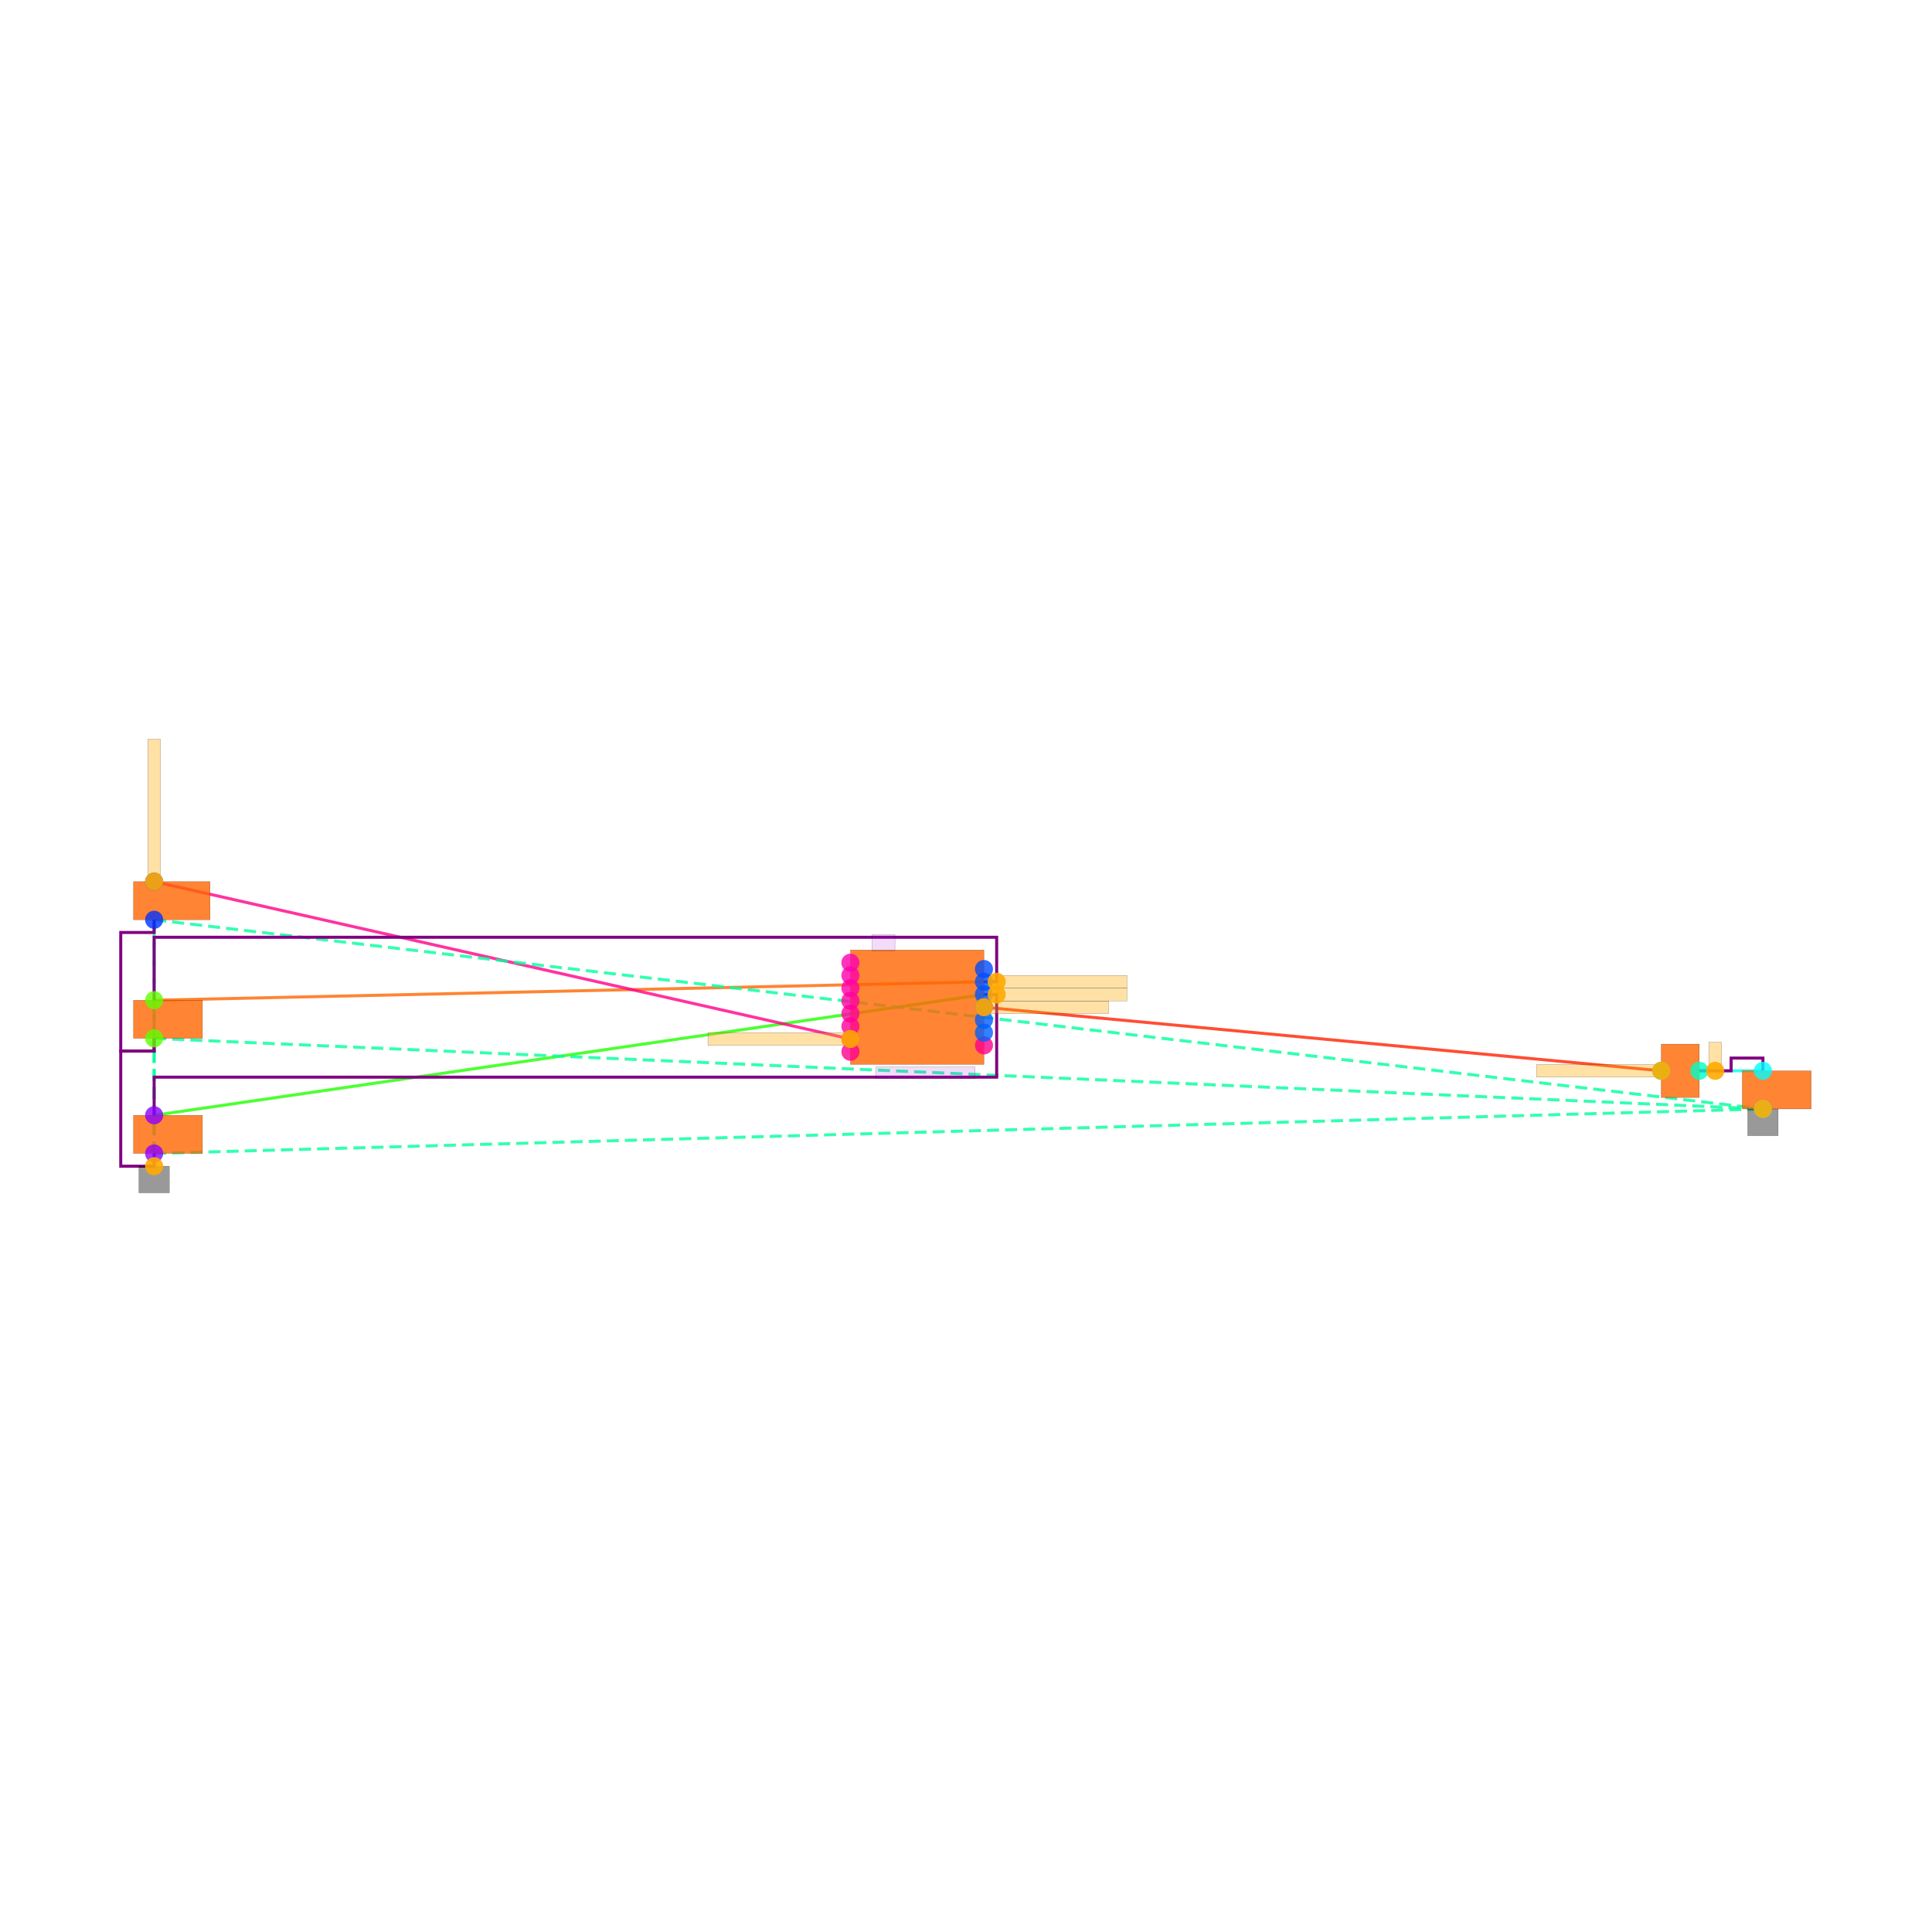
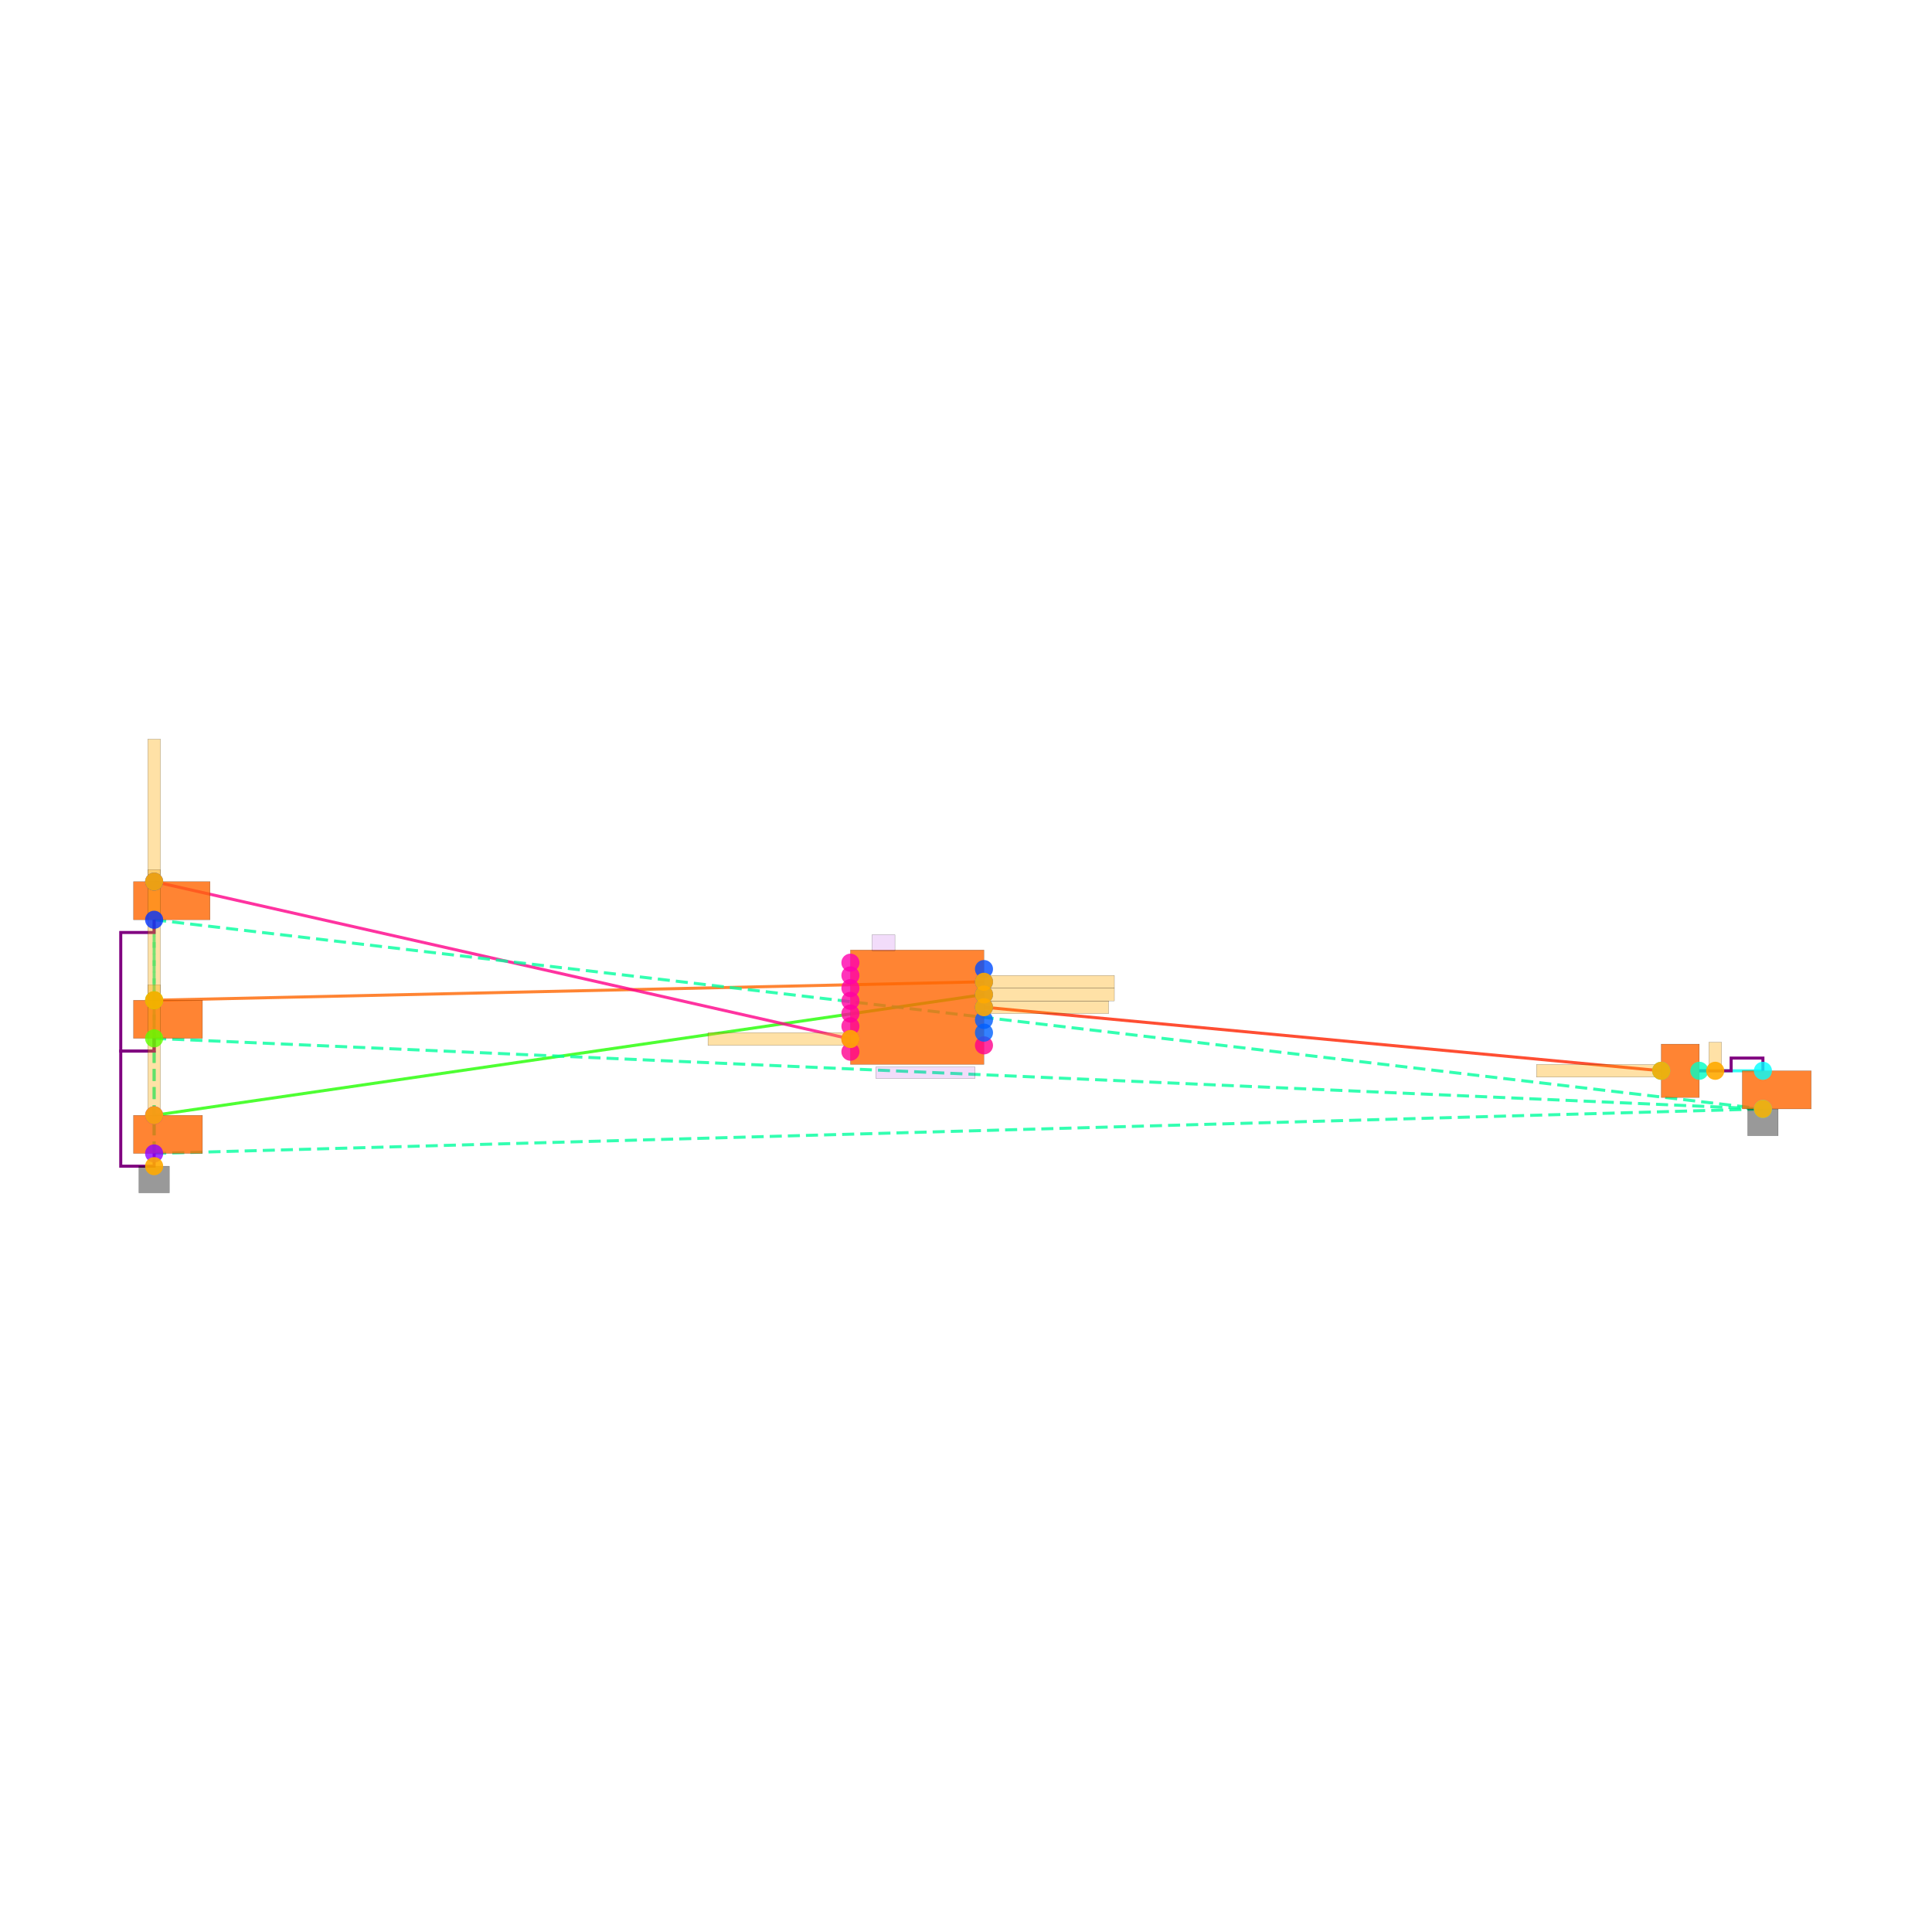
<svg xmlns="http://www.w3.org/2000/svg" width="640" height="640" viewBox="0 0 640 640">
  <rect width="100%" height="100%" fill="white" />
  <g>
    <polyline data-points="1.05,0.20000000000000007 -12,-1.6999999999999993" data-type="line" data-label="" points="325.951,329.437 51.059,369.459" fill="none" stroke="hsl(112, 100%, 50%, 0.8)" stroke-width="1px" />
  </g>
  <g>
    <polyline data-points="1.05,0.4 -12,0.1100000000000021" data-type="line" data-label="" points="325.951,325.224 51.059,331.333" fill="none" stroke="hsl(24, 100%, 50%, 0.8)" stroke-width="1px" />
  </g>
  <g>
    <polyline data-points="-1.05,-0.5 -12,1.9750000000000014" data-type="line" data-label="" points="281.715,344.182 51.059,292.047" fill="none" stroke="hsl(328, 100%, 50%, 0.8)" stroke-width="1px" />
  </g>
  <g>
    <polyline data-points="1.05,1.1102230246251565e-16 11.7,-1" data-type="line" data-label="" points="325.951,333.65 550.288,354.714" fill="none" stroke="hsl(8, 100%, 50%, 0.8)" stroke-width="1px" />
  </g>
  <g>
    <polyline data-points="12.3,-1 13.3,-0.9999999999999996" data-type="line" data-label="" points="562.926,354.714 583.991,354.714" fill="none" stroke="hsl(176, 100%, 50%, 0.8)" stroke-width="1px" />
  </g>
  <g>
    <polyline data-points="-12,-2.3000000000000007 -12,-0.4899999999999993" data-type="line" data-label="" points="51.059,382.098 51.059,343.971" fill="none" stroke="hsl(157, 100%, 50%, 0.8)" stroke-width="1px" stroke-dasharray="4 2" />
  </g>
  <g>
    <polyline data-points="-12,-2.3000000000000007 -12,1.375" data-type="line" data-label="" points="51.059,382.098 51.059,304.686" fill="none" stroke="hsl(157, 100%, 50%, 0.8)" stroke-width="1px" stroke-dasharray="4 2" />
  </g>
  <g>
    <polyline data-points="-12,-2.3000000000000007 13.3,-1.600000000000001" data-type="line" data-label="" points="51.059,382.098 583.991,367.353" fill="none" stroke="hsl(157, 100%, 50%, 0.8)" stroke-width="1px" stroke-dasharray="4 2" />
  </g>
  <g>
    <polyline data-points="-12,-0.4899999999999993 -12,1.375" data-type="line" data-label="" points="51.059,343.971 51.059,304.686" fill="none" stroke="hsl(157, 100%, 50%, 0.8)" stroke-width="1px" stroke-dasharray="4 2" />
  </g>
  <g>
    <polyline data-points="-12,-0.4899999999999993 13.3,-1.600000000000001" data-type="line" data-label="" points="51.059,343.971 583.991,367.353" fill="none" stroke="hsl(157, 100%, 50%, 0.8)" stroke-width="1px" stroke-dasharray="4 2" />
  </g>
  <g>
    <polyline data-points="-12,1.375 13.3,-1.600000000000001" data-type="line" data-label="" points="51.059,304.686 583.991,367.353" fill="none" stroke="hsl(157, 100%, 50%, 0.8)" stroke-width="1px" stroke-dasharray="4 2" />
  </g>
  <g>
    <polyline data-points="12.3,-1 12.8,-1 12.8,-0.7999999999999996 13.3,-0.7999999999999996 13.3,-0.9999999999999996" data-type="line" data-label="" points="562.926,354.714 573.459,354.714 573.459,350.501 583.991,350.501 583.991,354.714" fill="none" stroke="purple" stroke-width="1px" />
  </g>
  <g>
    <polyline data-points="-12,-0.4899999999999993 -12,-0.6899999999999986 -12.524999999999999,-0.6899999999999986 -12.524999999999999,1.1749999999999998 -12,1.1749999999999998 -12,1.3749999999999991" data-type="line" data-label="" points="51.059,343.971 51.059,348.184 40,348.184 40,308.899 51.059,308.899 51.059,304.686" fill="none" stroke="purple" stroke-width="1px" />
  </g>
  <g>
    <polyline data-points="-12,-2.3000000000000007 -12,-2.5 -12.524999999999999,-2.5 -12.524999999999999,-0.6899999999999977 -12,-0.6899999999999977 -12,-0.48999999999999844" data-type="line" data-label="" points="51.059,382.098 51.059,386.311 40,386.311 40,348.184 51.059,348.184 51.059,343.971" fill="none" stroke="purple" stroke-width="1px" />
  </g>
  <g>
-     <polyline data-points="1.0500000000000007,0.39999999999999947 1.25,0.39999999999999947 1.25,1.0999999999999999 -12,1.0999999999999999 -12,0.1100000000000021" data-type="line" data-label="" points="325.951,325.224 330.164,325.224 330.164,310.479 51.059,310.479 51.059,331.333" fill="none" stroke="purple" stroke-width="1px" />
-   </g>
-   <g>
-     <polyline data-points="1.0500000000000007,0.1999999999999993 1.25,0.1999999999999993 1.25,-1.0999999999999999 -12,-1.0999999999999999 -12,-1.6999999999999993" data-type="line" data-label="" points="325.951,329.437 330.164,329.437 330.164,356.821 51.059,356.821 51.059,369.459" fill="none" stroke="purple" stroke-width="1px" />
-   </g>
-   <g>
    <rect data-type="rect" data-label="schematic_component_0" data-x="0" data-y="0" x="281.715" y="314.692" width="44.235" height="37.916" fill="hsl(24, 100%, 50%, 0.8)" stroke="black" stroke-width="0.047" />
  </g>
  <g>
    <rect data-type="rect" data-label="schematic_component_1" data-x="-11.782499999999999" data-y="-2" x="44.213" y="369.459" width="22.855" height="12.639" fill="hsl(24, 100%, 50%, 0.8)" stroke="black" stroke-width="0.047" />
  </g>
  <g>
    <rect data-type="rect" data-label="schematic_component_2" data-x="-11.782499999999999" data-y="-0.18999999999999861" x="44.213" y="331.333" width="22.855" height="12.639" fill="hsl(24, 100%, 50%, 0.8)" stroke="black" stroke-width="0.047" />
  </g>
  <g>
    <rect data-type="rect" data-label="schematic_component_3" data-x="-11.7225" data-y="1.6750000000000007" x="44.213" y="292.047" width="25.383" height="12.639" fill="hsl(24, 100%, 50%, 0.8)" stroke="black" stroke-width="0.047" />
  </g>
  <g>
    <rect data-type="rect" data-label="schematic_component_4" data-x="12" data-y="-1" x="550.288" y="345.867" width="12.639" height="17.694" fill="hsl(24, 100%, 50%, 0.8)" stroke="black" stroke-width="0.047" />
  </g>
  <g>
    <rect data-type="rect" data-label="schematic_component_5" data-x="13.517500000000002" data-y="-1.3000000000000003" x="577.145" y="354.714" width="22.855" height="12.639" fill="hsl(24, 100%, 50%, 0.8)" stroke="black" stroke-width="0.047" />
  </g>
  <g>
    <rect data-type="rect" data-label="TPS923655DMTR" data-x="0.13" data-y="-1.0299999999999998" x="290.141" y="353.45" width="32.861" height="3.792" fill="rgba(160, 0, 220, 0.14)" stroke="black" stroke-width="0.047" />
  </g>
  <g>
    <rect data-type="rect" data-label="U1" data-x="-0.53" data-y="1.0150000000000001" x="288.877" y="309.636" width="7.583" height="5.266" fill="rgba(160, 0, 220, 0.14)" stroke="black" stroke-width="0.047" />
  </g>
  <g>
    <rect data-type="rect" data-label="netId: U1.FAULT to RFAULT.pin1 globalConnNetId: connectivity_net2" data-x="-2.171" data-y="-0.5" x="234.51" y="342.076" width="47.185" height="4.213" fill="hsl(40, 100%, 50%, 0.35)" stroke="black" stroke-width="0.047" />
  </g>
  <g>
    <rect data-type="rect" data-label="netId: U1.FAULT to RFAULT.pin1 globalConnNetId: connectivity_net2" data-x="-12" data-y="3.0960000000000014" x="48.952" y="244.842" width="4.213" height="47.185" fill="hsl(40, 100%, 50%, 0.35)" stroke="black" stroke-width="0.047" />
  </g>
  <g>
    <rect data-type="rect" data-label="netId: U1.COMP to CCOMP.pos globalConnNetId: connectivity_net3" data-x="2.031" data-y="1.1102230246251565e-16" x="325.972" y="331.543" width="41.286" height="4.213" fill="hsl(40, 100%, 50%, 0.35)" stroke="black" stroke-width="0.047" />
  </g>
  <g>
    <rect data-type="rect" data-label="netId: U1.COMP to CCOMP.pos globalConnNetId: connectivity_net3" data-x="10.719" data-y="-1" x="508.98" y="352.608" width="41.286" height="4.213" fill="hsl(40, 100%, 50%, 0.35)" stroke="black" stroke-width="0.047" />
  </g>
  <g>
-     <rect data-type="rect" data-label="netId: U1.FSET to RFSET.pin1 globalConnNetId: connectivity_net0" data-x="2.275" data-y="0.1999999999999993" x="330.164" y="327.33" width="43.182" height="4.213" fill="hsl(40, 100%, 50%, 0.35)" stroke="black" stroke-width="0.047" />
-   </g>
-   <g>
-     <rect data-type="rect" data-label="netId: U1.TEMP to RTEMP.pin1 globalConnNetId: connectivity_net1" data-x="2.275" data-y="0.39999999999999947" x="330.164" y="323.118" width="43.182" height="4.213" fill="hsl(40, 100%, 50%, 0.35)" stroke="black" stroke-width="0.047" />
+     <rect data-type="rect" data-label="netId: U1.FSET to RFSET.pin1 globalConnNetId: connectivity_net0" data-x="2.076" data-y="0.20000000000000007" x="325.972" y="327.33" width="43.182" height="4.213" fill="hsl(40, 100%, 50%, 0.35)" stroke="black" stroke-width="0.047" />
+   </g>
+   <g>
+     <rect data-type="rect" data-label="netId: U1.FSET to RFSET.pin1 globalConnNetId: connectivity_net0" data-x="-12" data-y="-0.6739999999999994" x="48.952" y="326.256" width="4.213" height="43.182" fill="hsl(40, 100%, 50%, 0.35)" stroke="black" stroke-width="0.047" />
+   </g>
+   <g>
+     <rect data-type="rect" data-label="netId: U1.TEMP to RTEMP.pin1 globalConnNetId: connectivity_net1" data-x="2.076" data-y="0.4" x="325.972" y="323.118" width="43.182" height="4.213" fill="hsl(40, 100%, 50%, 0.35)" stroke="black" stroke-width="0.047" />
+   </g>
+   <g>
+     <rect data-type="rect" data-label="netId: U1.TEMP to RTEMP.pin1 globalConnNetId: connectivity_net1" data-x="-12" data-y="1.136000000000002" x="48.952" y="288.129" width="4.213" height="43.182" fill="hsl(40, 100%, 50%, 0.35)" stroke="black" stroke-width="0.047" />
  </g>
  <g>
    <rect data-type="rect" data-label="netId: GND globalConnNetId: connectivity_net5" data-x="-12" data-y="-2.71" x="46.003" y="386.311" width="10.111" height="8.847" fill="#00000066" stroke="#000000" stroke-width="0.047" />
  </g>
  <g>
    <rect data-type="rect" data-label="netId: GND globalConnNetId: connectivity_net5" data-x="13.3" data-y="-1.8110000000000008" x="578.935" y="367.374" width="10.111" height="8.847" fill="#00000066" stroke="#000000" stroke-width="0.047" />
  </g>
  <g>
    <rect data-type="rect" data-label="netId: CCOMP.neg to RCOMP.pin1 globalConnNetId: connectivity_net4" data-x="12.55" data-y="-0.775" x="566.086" y="345.235" width="4.213" height="9.479" fill="hsl(40, 100%, 50%, 0.35)" stroke="black" stroke-width="0.047" />
  </g>
  <g>
    <circle data-type="point" data-label="U1.1 x-" data-x="-1.05" data-y="0.7" cx="281.715" cy="318.905" r="3" fill="hsl(319, 100%, 50%, 0.8)" />
  </g>
  <g>
    <circle data-type="point" data-label="U1.2 x-" data-x="-1.05" data-y="0.49999999999999994" cx="281.715" cy="323.118" r="3" fill="hsl(320, 100%, 50%, 0.8)" />
  </g>
  <g>
    <circle data-type="point" data-label="U1.3 x-" data-x="-1.05" data-y="0.29999999999999993" cx="281.715" cy="327.33" r="3" fill="hsl(321, 100%, 50%, 0.8)" />
  </g>
  <g>
    <circle data-type="point" data-label="U1.4 x-" data-x="-1.05" data-y="0.09999999999999987" cx="281.715" cy="331.543" r="3" fill="hsl(322, 100%, 50%, 0.8)" />
  </g>
  <g>
    <circle data-type="point" data-label="U1.5 x-" data-x="-1.05" data-y="-0.10000000000000009" cx="281.715" cy="335.756" r="3" fill="hsl(323, 100%, 50%, 0.8)" />
  </g>
  <g>
    <circle data-type="point" data-label="U1.6 x-" data-x="-1.05" data-y="-0.30000000000000004" cx="281.715" cy="339.969" r="3" fill="hsl(324, 100%, 50%, 0.8)" />
  </g>
  <g>
    <circle data-type="point" data-label="U1.7 x-" data-x="-1.05" data-y="-0.5" cx="281.715" cy="344.182" r="3" fill="hsl(325, 100%, 50%, 0.8)" />
  </g>
  <g>
    <circle data-type="point" data-label="U1.8 x-" data-x="-1.05" data-y="-0.7" cx="281.715" cy="348.395" r="3" fill="hsl(326, 100%, 50%, 0.8)" />
  </g>
  <g>
    <circle data-type="point" data-label="U1.9 x+" data-x="1.05" data-y="-0.6" cx="325.951" cy="346.289" r="3" fill="hsl(327, 100%, 50%, 0.8)" />
  </g>
  <g>
    <circle data-type="point" data-label="U1.10 x+" data-x="1.05" data-y="-0.39999999999999997" cx="325.951" cy="342.076" r="3" fill="hsl(217, 100%, 50%, 0.8)" />
  </g>
  <g>
    <circle data-type="point" data-label="U1.11 x+" data-x="1.05" data-y="-0.19999999999999996" cx="325.951" cy="337.863" r="3" fill="hsl(218, 100%, 50%, 0.8)" />
  </g>
  <g>
    <circle data-type="point" data-label="U1.12 x+" data-x="1.05" data-y="1.1102230246251565e-16" cx="325.951" cy="333.65" r="3" fill="hsl(219, 100%, 50%, 0.8)" />
  </g>
  <g>
    <circle data-type="point" data-label="U1.13 x+" data-x="1.05" data-y="0.20000000000000007" cx="325.951" cy="329.437" r="3" fill="hsl(220, 100%, 50%, 0.8)" />
  </g>
  <g>
    <circle data-type="point" data-label="U1.14 x+" data-x="1.05" data-y="0.4" cx="325.951" cy="325.224" r="3" fill="hsl(221, 100%, 50%, 0.8)" />
  </g>
  <g>
    <circle data-type="point" data-label="U1.15 x+" data-x="1.05" data-y="0.6" cx="325.951" cy="321.011" r="3" fill="hsl(222, 100%, 50%, 0.8)" />
  </g>
  <g>
    <circle data-type="point" data-label="RFSET.1 y+" data-x="-12" data-y="-1.6999999999999993" cx="51.059" cy="369.459" r="3" fill="hsl(273, 100%, 50%, 0.8)" />
  </g>
  <g>
    <circle data-type="point" data-label="RFSET.2 y-" data-x="-12" data-y="-2.3000000000000007" cx="51.059" cy="382.098" r="3" fill="hsl(274, 100%, 50%, 0.8)" />
  </g>
  <g>
    <circle data-type="point" data-label="RTEMP.1 y+" data-x="-12" data-y="0.1100000000000021" cx="51.059" cy="331.333" r="3" fill="hsl(97, 100%, 50%, 0.8)" />
  </g>
  <g>
    <circle data-type="point" data-label="RTEMP.2 y-" data-x="-12" data-y="-0.4899999999999993" cx="51.059" cy="343.971" r="3" fill="hsl(98, 100%, 50%, 0.8)" />
  </g>
  <g>
    <circle data-type="point" data-label="RFAULT.1 y+" data-x="-12" data-y="1.9750000000000014" cx="51.059" cy="292.047" r="3" fill="hsl(227, 100%, 50%, 0.8)" />
  </g>
  <g>
    <circle data-type="point" data-label="RFAULT.2 y-" data-x="-12" data-y="1.375" cx="51.059" cy="304.686" r="3" fill="hsl(228, 100%, 50%, 0.8)" />
  </g>
  <g>
    <circle data-type="point" data-label="CCOMP.1 x-" data-x="11.7" data-y="-1" cx="550.288" cy="354.714" r="3" fill="hsl(165, 100%, 50%, 0.8)" />
  </g>
  <g>
    <circle data-type="point" data-label="CCOMP.2 x+" data-x="12.3" data-y="-1" cx="562.926" cy="354.714" r="3" fill="hsl(166, 100%, 50%, 0.8)" />
  </g>
  <g>
    <circle data-type="point" data-label="RCOMP.1 y+" data-x="13.3" data-y="-0.9999999999999996" cx="583.991" cy="354.714" r="3" fill="hsl(180, 100%, 50%, 0.8)" />
  </g>
  <g>
    <circle data-type="point" data-label="RCOMP.2 y-" data-x="13.3" data-y="-1.600000000000001" cx="583.991" cy="367.353" r="3" fill="hsl(181, 100%, 50%, 0.8)" />
  </g>
  <g>
    <circle data-type="point" data-label="anchorPoint orientation: x-" data-x="-1.05" data-y="-0.5" cx="281.715" cy="344.182" r="3" fill="hsl(40, 100%, 50%, 0.9)" />
  </g>
  <g>
    <circle data-type="point" data-label="anchorPoint orientation: y+" data-x="-12" data-y="1.9750000000000014" cx="51.059" cy="292.047" r="3" fill="hsl(40, 100%, 50%, 0.9)" />
  </g>
  <g>
    <circle data-type="point" data-label="anchorPoint orientation: x+" data-x="1.05" data-y="1.1102230246251565e-16" cx="325.951" cy="333.65" r="3" fill="hsl(40, 100%, 50%, 0.9)" />
  </g>
  <g>
    <circle data-type="point" data-label="anchorPoint orientation: x-" data-x="11.7" data-y="-1" cx="550.288" cy="354.714" r="3" fill="hsl(40, 100%, 50%, 0.9)" />
  </g>
  <g>
-     <circle data-type="point" data-label="anchorPoint orientation: x+" data-x="1.25" data-y="0.1999999999999993" cx="330.164" cy="329.437" r="3" fill="hsl(40, 100%, 50%, 0.9)" />
-   </g>
-   <g>
-     <circle data-type="point" data-label="anchorPoint orientation: x+" data-x="1.25" data-y="0.39999999999999947" cx="330.164" cy="325.224" r="3" fill="hsl(40, 100%, 50%, 0.9)" />
+     <circle data-type="point" data-label="anchorPoint orientation: x+" data-x="1.05" data-y="0.20000000000000007" cx="325.951" cy="329.437" r="3" fill="hsl(40, 100%, 50%, 0.9)" />
+   </g>
+   <g>
+     <circle data-type="point" data-label="anchorPoint orientation: y+" data-x="-12" data-y="-1.6999999999999993" cx="51.059" cy="369.459" r="3" fill="hsl(40, 100%, 50%, 0.9)" />
+   </g>
+   <g>
+     <circle data-type="point" data-label="anchorPoint orientation: x+" data-x="1.05" data-y="0.4" cx="325.951" cy="325.224" r="3" fill="hsl(40, 100%, 50%, 0.9)" />
+   </g>
+   <g>
+     <circle data-type="point" data-label="anchorPoint orientation: y+" data-x="-12" data-y="0.1100000000000021" cx="51.059" cy="331.333" r="3" fill="hsl(40, 100%, 50%, 0.9)" />
  </g>
  <g>
    <circle data-type="point" data-label="anchorPoint orientation: y-" data-x="-12" data-y="-2.5" cx="51.059" cy="386.311" r="3" fill="hsl(40, 100%, 50%, 0.9)" />
  </g>
  <g>
    <circle data-type="point" data-label="anchorPoint orientation: y-" data-x="13.3" data-y="-1.600000000000001" cx="583.991" cy="367.353" r="3" fill="hsl(40, 100%, 50%, 0.9)" />
  </g>
  <g>
    <circle data-type="point" data-label="anchorPoint orientation: y+" data-x="12.55" data-y="-1" cx="568.193" cy="354.714" r="3" fill="hsl(40, 100%, 50%, 0.9)" />
  </g>
  <g id="crosshair" style="display: none">
    <line id="crosshair-h" y1="0" y2="640" stroke="#666" stroke-width="0.5" />
    <line id="crosshair-v" x1="0" x2="640" stroke="#666" stroke-width="0.5" />
    <text id="coordinates" font-family="monospace" font-size="12" fill="#666" />
  </g>
</svg>
